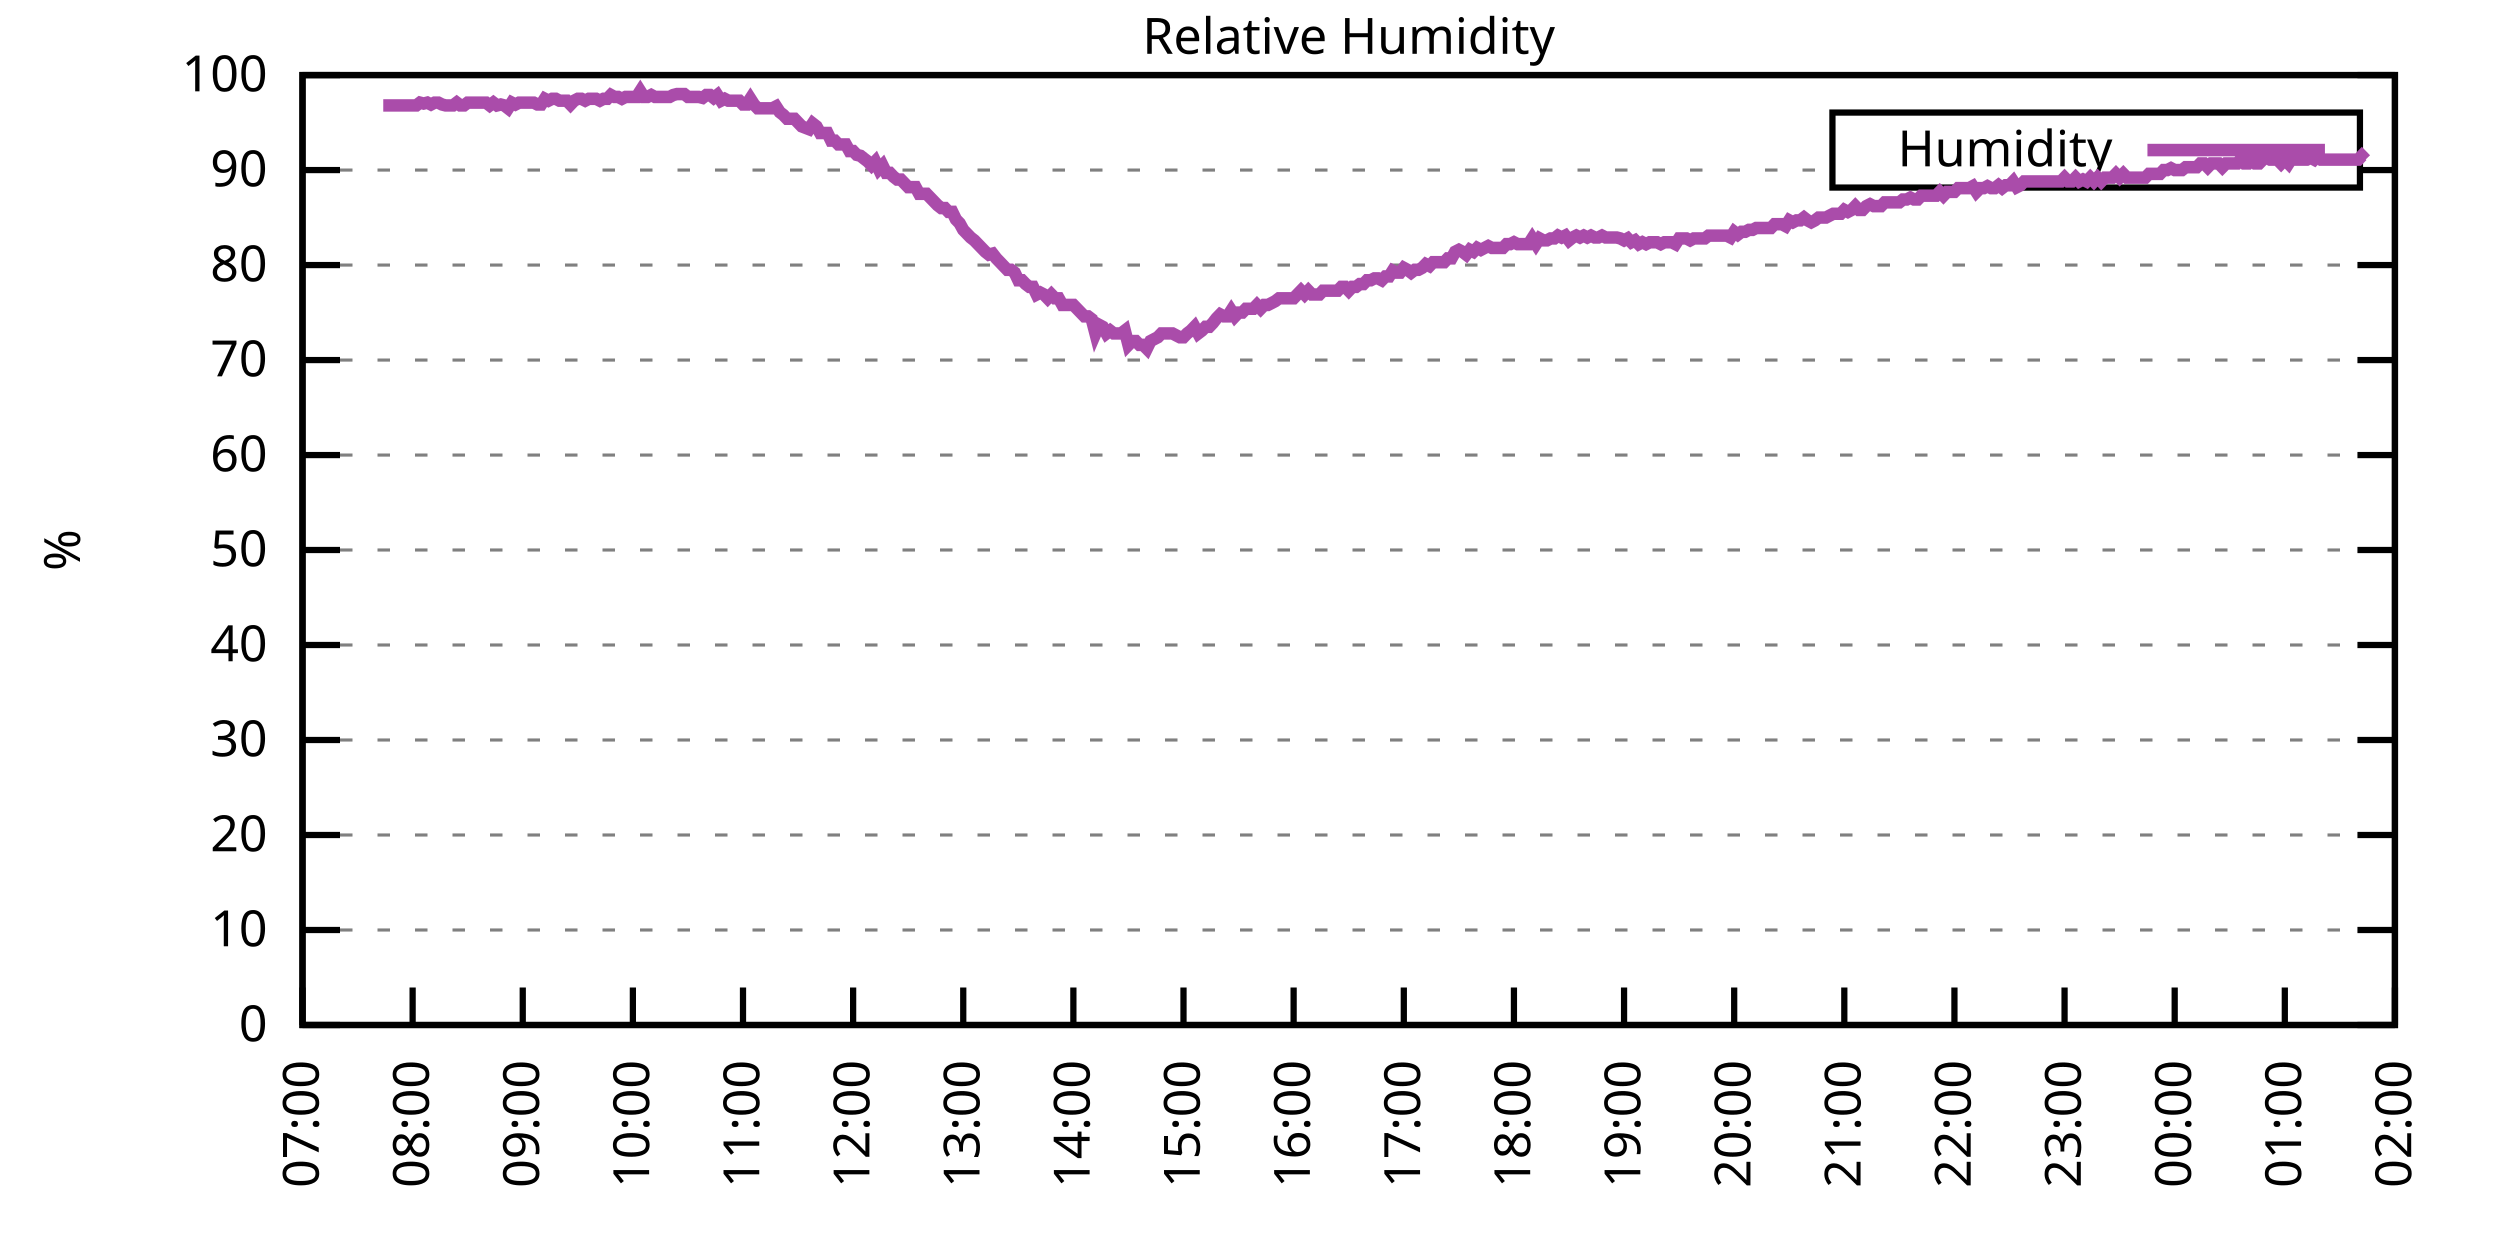
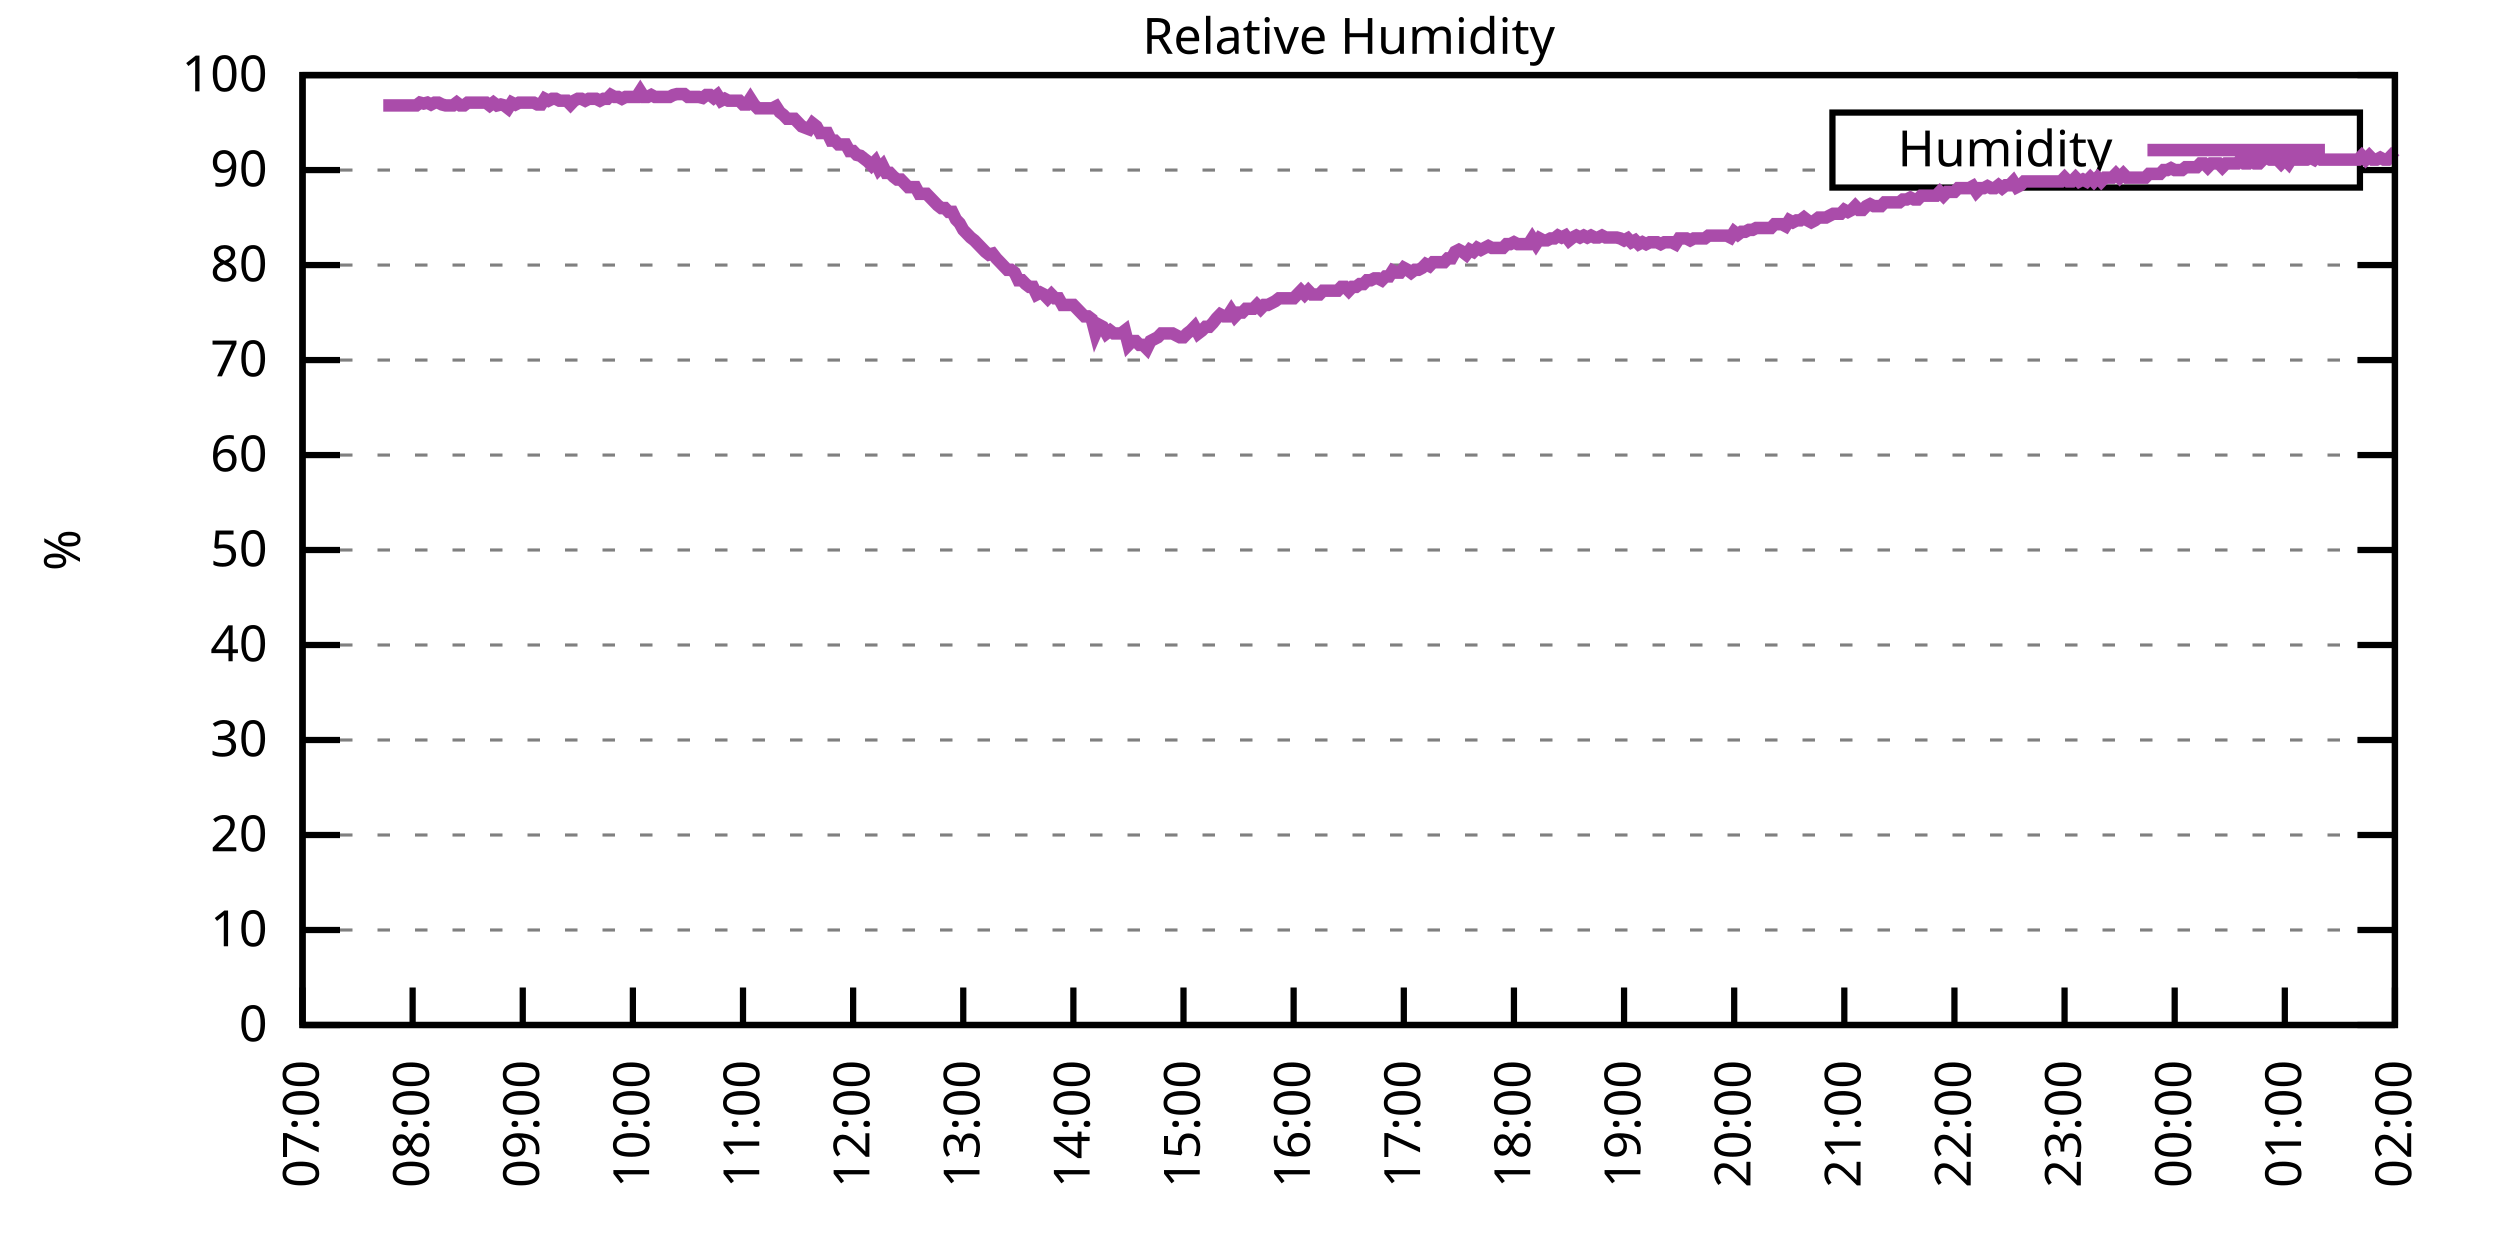
<svg xmlns="http://www.w3.org/2000/svg" xmlns:xlink="http://www.w3.org/1999/xlink" width="400" height="200" viewBox="0 0 400 200">
  <g id="gnuplot_canvas">
    <rect x="0" y="0" width="400" height="200" fill="none" />
    <defs>
      <circle id="gpDot" r="0.5" stroke-width="0.5" stroke="currentColor" />
      <path id="gpPt0" stroke-width="0.333" stroke="currentColor" d="M-1,0 h2 M0,-1 v2" />
      <path id="gpPt1" stroke-width="0.333" stroke="currentColor" d="M-1,-1 L1,1 M1,-1 L-1,1" />
      <path id="gpPt2" stroke-width="0.333" stroke="currentColor" d="M-1,0 L1,0 M0,-1 L0,1 M-1,-1 L1,1 M-1,1 L1,-1" />
      <rect id="gpPt3" stroke-width="0.333" stroke="currentColor" x="-1" y="-1" width="2" height="2" />
      <rect id="gpPt4" stroke-width="0.333" stroke="currentColor" fill="currentColor" x="-1" y="-1" width="2" height="2" />
      <circle id="gpPt5" stroke-width="0.333" stroke="currentColor" cx="0" cy="0" r="1" />
      <use xlink:href="#gpPt5" id="gpPt6" fill="currentColor" stroke="none" />
      <path id="gpPt7" stroke-width="0.333" stroke="currentColor" d="M0,-1.33 L-1.33,0.67 L1.33,0.67 z" />
      <use xlink:href="#gpPt7" id="gpPt8" fill="currentColor" stroke="none" />
      <use xlink:href="#gpPt7" id="gpPt9" stroke="currentColor" transform="rotate(180)" />
      <use xlink:href="#gpPt9" id="gpPt10" fill="currentColor" stroke="none" />
      <use xlink:href="#gpPt3" id="gpPt11" stroke="currentColor" transform="rotate(45)" />
      <use xlink:href="#gpPt11" id="gpPt12" fill="currentColor" stroke="none" />
      <path id="gpPt13" stroke-width="0.333" stroke="currentColor" d="M0,1.330 L1.265,0.411 L0.782,-1.067 L-0.782,-1.076 L-1.265,0.411 z" />
      <use xlink:href="#gpPt13" id="gpPt14" fill="currentColor" stroke="none" />
      <filter id="textbox" filterUnits="objectBoundingBox" x="0" y="0" height="1" width="1">
        <feFlood flood-color="white" flood-opacity="1" result="bgnd" />
        <feComposite in="SourceGraphic" in2="bgnd" operator="atop" />
      </filter>
      <filter id="greybox" filterUnits="objectBoundingBox" x="0" y="0" height="1" width="1">
        <feFlood flood-color="lightgrey" flood-opacity="1" result="grey" />
        <feComposite in="SourceGraphic" in2="grey" operator="atop" />
      </filter>
    </defs>
    <g fill="none" color="white" stroke="currentColor" stroke-width="1.00" stroke-linecap="butt" stroke-linejoin="miter">
</g>
    <g fill="none" color="black" stroke="currentColor" stroke-width="1.00" stroke-linecap="butt" stroke-linejoin="miter">
      <g stroke="none" shape-rendering="crispEdges">
        <polygon fill="rgb(255, 255, 255)" points="48.40,164.00 383.18,164.00 383.18,12.02 48.40,12.02 " />
      </g>
    </g>
    <g fill="none" color="black" stroke="currentColor" stroke-width="1.00" stroke-linecap="butt" stroke-linejoin="miter">
</g>
    <g fill="none" color="black" stroke="black" stroke-width="0.50" stroke-linecap="butt" stroke-linejoin="miter">
</g>
    <g fill="none" color="gray" stroke="currentColor" stroke-width="0.50" stroke-linecap="butt" stroke-linejoin="miter">
      <path stroke="gray" stroke-dasharray="2,4" class="gridline" d="M48.40,164.00 L383.19,164.00  " />
    </g>
    <g fill="none" color="gray" stroke="gray" stroke-width="1.00" stroke-linecap="butt" stroke-linejoin="miter">
</g>
    <g fill="none" color="black" stroke="currentColor" stroke-width="1.00" stroke-linecap="butt" stroke-linejoin="miter">
      <path stroke="black" d="M48.40,164.00 L54.40,164.00 M383.19,164.00 L377.19,164.00  " />
      <g transform="translate(42.80,166.60)" stroke="none" fill="black" font-family="Sans" font-size="8.00" text-anchor="end">
        <text>
          <tspan font-family="Sans"> 0</tspan>
        </text>
      </g>
    </g>
    <g fill="none" color="black" stroke="currentColor" stroke-width="1.00" stroke-linecap="butt" stroke-linejoin="miter">
</g>
    <g fill="none" color="black" stroke="black" stroke-width="0.50" stroke-linecap="butt" stroke-linejoin="miter">
</g>
    <g fill="none" color="gray" stroke="currentColor" stroke-width="0.50" stroke-linecap="butt" stroke-linejoin="miter">
      <path stroke="gray" stroke-dasharray="2,4" class="gridline" d="M48.40,148.80 L383.19,148.80  " />
    </g>
    <g fill="none" color="gray" stroke="gray" stroke-width="1.00" stroke-linecap="butt" stroke-linejoin="miter">
</g>
    <g fill="none" color="black" stroke="currentColor" stroke-width="1.00" stroke-linecap="butt" stroke-linejoin="miter">
      <path stroke="black" d="M48.40,148.80 L54.40,148.80 M383.19,148.80 L377.19,148.80  " />
      <g transform="translate(42.80,151.40)" stroke="none" fill="black" font-family="Sans" font-size="8.00" text-anchor="end">
        <text>
          <tspan font-family="Sans"> 10</tspan>
        </text>
      </g>
    </g>
    <g fill="none" color="black" stroke="currentColor" stroke-width="1.00" stroke-linecap="butt" stroke-linejoin="miter">
</g>
    <g fill="none" color="black" stroke="black" stroke-width="0.50" stroke-linecap="butt" stroke-linejoin="miter">
</g>
    <g fill="none" color="gray" stroke="currentColor" stroke-width="0.50" stroke-linecap="butt" stroke-linejoin="miter">
      <path stroke="gray" stroke-dasharray="2,4" class="gridline" d="M48.40,133.60 L383.19,133.60  " />
    </g>
    <g fill="none" color="gray" stroke="gray" stroke-width="1.00" stroke-linecap="butt" stroke-linejoin="miter">
</g>
    <g fill="none" color="black" stroke="currentColor" stroke-width="1.00" stroke-linecap="butt" stroke-linejoin="miter">
      <path stroke="black" d="M48.40,133.60 L54.40,133.60 M383.19,133.60 L377.19,133.60  " />
      <g transform="translate(42.80,136.20)" stroke="none" fill="black" font-family="Sans" font-size="8.00" text-anchor="end">
        <text>
          <tspan font-family="Sans"> 20</tspan>
        </text>
      </g>
    </g>
    <g fill="none" color="black" stroke="currentColor" stroke-width="1.00" stroke-linecap="butt" stroke-linejoin="miter">
</g>
    <g fill="none" color="black" stroke="black" stroke-width="0.50" stroke-linecap="butt" stroke-linejoin="miter">
</g>
    <g fill="none" color="gray" stroke="currentColor" stroke-width="0.50" stroke-linecap="butt" stroke-linejoin="miter">
      <path stroke="gray" stroke-dasharray="2,4" class="gridline" d="M48.40,118.40 L383.19,118.40  " />
    </g>
    <g fill="none" color="gray" stroke="gray" stroke-width="1.00" stroke-linecap="butt" stroke-linejoin="miter">
</g>
    <g fill="none" color="black" stroke="currentColor" stroke-width="1.00" stroke-linecap="butt" stroke-linejoin="miter">
      <path stroke="black" d="M48.40,118.40 L54.40,118.40 M383.19,118.40 L377.19,118.40  " />
      <g transform="translate(42.80,121.00)" stroke="none" fill="black" font-family="Sans" font-size="8.00" text-anchor="end">
        <text>
          <tspan font-family="Sans"> 30</tspan>
        </text>
      </g>
    </g>
    <g fill="none" color="black" stroke="currentColor" stroke-width="1.00" stroke-linecap="butt" stroke-linejoin="miter">
</g>
    <g fill="none" color="black" stroke="black" stroke-width="0.50" stroke-linecap="butt" stroke-linejoin="miter">
</g>
    <g fill="none" color="gray" stroke="currentColor" stroke-width="0.50" stroke-linecap="butt" stroke-linejoin="miter">
      <path stroke="gray" stroke-dasharray="2,4" class="gridline" d="M48.40,103.20 L383.19,103.20  " />
    </g>
    <g fill="none" color="gray" stroke="gray" stroke-width="1.00" stroke-linecap="butt" stroke-linejoin="miter">
</g>
    <g fill="none" color="black" stroke="currentColor" stroke-width="1.00" stroke-linecap="butt" stroke-linejoin="miter">
      <path stroke="black" d="M48.40,103.20 L54.40,103.20 M383.19,103.20 L377.19,103.20  " />
      <g transform="translate(42.80,105.80)" stroke="none" fill="black" font-family="Sans" font-size="8.00" text-anchor="end">
        <text>
          <tspan font-family="Sans"> 40</tspan>
        </text>
      </g>
    </g>
    <g fill="none" color="black" stroke="currentColor" stroke-width="1.00" stroke-linecap="butt" stroke-linejoin="miter">
</g>
    <g fill="none" color="black" stroke="black" stroke-width="0.50" stroke-linecap="butt" stroke-linejoin="miter">
</g>
    <g fill="none" color="gray" stroke="currentColor" stroke-width="0.50" stroke-linecap="butt" stroke-linejoin="miter">
      <path stroke="gray" stroke-dasharray="2,4" class="gridline" d="M48.40,88.00 L383.19,88.00  " />
    </g>
    <g fill="none" color="gray" stroke="gray" stroke-width="1.00" stroke-linecap="butt" stroke-linejoin="miter">
</g>
    <g fill="none" color="black" stroke="currentColor" stroke-width="1.00" stroke-linecap="butt" stroke-linejoin="miter">
      <path stroke="black" d="M48.40,88.00 L54.40,88.00 M383.19,88.00 L377.19,88.00  " />
      <g transform="translate(42.80,90.60)" stroke="none" fill="black" font-family="Sans" font-size="8.00" text-anchor="end">
        <text>
          <tspan font-family="Sans"> 50</tspan>
        </text>
      </g>
    </g>
    <g fill="none" color="black" stroke="currentColor" stroke-width="1.00" stroke-linecap="butt" stroke-linejoin="miter">
</g>
    <g fill="none" color="black" stroke="black" stroke-width="0.50" stroke-linecap="butt" stroke-linejoin="miter">
</g>
    <g fill="none" color="gray" stroke="currentColor" stroke-width="0.50" stroke-linecap="butt" stroke-linejoin="miter">
      <path stroke="gray" stroke-dasharray="2,4" class="gridline" d="M48.40,72.81 L383.19,72.81  " />
    </g>
    <g fill="none" color="gray" stroke="gray" stroke-width="1.00" stroke-linecap="butt" stroke-linejoin="miter">
</g>
    <g fill="none" color="black" stroke="currentColor" stroke-width="1.00" stroke-linecap="butt" stroke-linejoin="miter">
      <path stroke="black" d="M48.40,72.81 L54.40,72.81 M383.19,72.81 L377.19,72.81  " />
      <g transform="translate(42.80,75.41)" stroke="none" fill="black" font-family="Sans" font-size="8.00" text-anchor="end">
        <text>
          <tspan font-family="Sans"> 60</tspan>
        </text>
      </g>
    </g>
    <g fill="none" color="black" stroke="currentColor" stroke-width="1.00" stroke-linecap="butt" stroke-linejoin="miter">
</g>
    <g fill="none" color="black" stroke="black" stroke-width="0.50" stroke-linecap="butt" stroke-linejoin="miter">
</g>
    <g fill="none" color="gray" stroke="currentColor" stroke-width="0.50" stroke-linecap="butt" stroke-linejoin="miter">
      <path stroke="gray" stroke-dasharray="2,4" class="gridline" d="M48.40,57.61 L383.19,57.61  " />
    </g>
    <g fill="none" color="gray" stroke="gray" stroke-width="1.00" stroke-linecap="butt" stroke-linejoin="miter">
</g>
    <g fill="none" color="black" stroke="currentColor" stroke-width="1.00" stroke-linecap="butt" stroke-linejoin="miter">
      <path stroke="black" d="M48.40,57.61 L54.40,57.61 M383.19,57.61 L377.19,57.61  " />
      <g transform="translate(42.80,60.21)" stroke="none" fill="black" font-family="Sans" font-size="8.00" text-anchor="end">
        <text>
          <tspan font-family="Sans"> 70</tspan>
        </text>
      </g>
    </g>
    <g fill="none" color="black" stroke="currentColor" stroke-width="1.00" stroke-linecap="butt" stroke-linejoin="miter">
</g>
    <g fill="none" color="black" stroke="black" stroke-width="0.50" stroke-linecap="butt" stroke-linejoin="miter">
</g>
    <g fill="none" color="gray" stroke="currentColor" stroke-width="0.50" stroke-linecap="butt" stroke-linejoin="miter">
      <path stroke="gray" stroke-dasharray="2,4" class="gridline" d="M48.40,42.41 L383.19,42.41  " />
    </g>
    <g fill="none" color="gray" stroke="gray" stroke-width="1.00" stroke-linecap="butt" stroke-linejoin="miter">
</g>
    <g fill="none" color="black" stroke="currentColor" stroke-width="1.00" stroke-linecap="butt" stroke-linejoin="miter">
      <path stroke="black" d="M48.40,42.41 L54.40,42.41 M383.19,42.41 L377.19,42.41  " />
      <g transform="translate(42.80,45.01)" stroke="none" fill="black" font-family="Sans" font-size="8.00" text-anchor="end">
        <text>
          <tspan font-family="Sans"> 80</tspan>
        </text>
      </g>
    </g>
    <g fill="none" color="black" stroke="currentColor" stroke-width="1.00" stroke-linecap="butt" stroke-linejoin="miter">
</g>
    <g fill="none" color="black" stroke="black" stroke-width="0.50" stroke-linecap="butt" stroke-linejoin="miter">
</g>
    <g fill="none" color="gray" stroke="currentColor" stroke-width="0.50" stroke-linecap="butt" stroke-linejoin="miter">
      <path stroke="gray" stroke-dasharray="2,4" class="gridline" d="M48.40,27.21 L293.19,27.21 M377.59,27.21 L383.19,27.21  " />
    </g>
    <g fill="none" color="gray" stroke="gray" stroke-width="1.00" stroke-linecap="butt" stroke-linejoin="miter">
</g>
    <g fill="none" color="black" stroke="currentColor" stroke-width="1.00" stroke-linecap="butt" stroke-linejoin="miter">
      <path stroke="black" d="M48.40,27.21 L54.40,27.21 M383.19,27.21 L377.19,27.21  " />
      <g transform="translate(42.80,29.81)" stroke="none" fill="black" font-family="Sans" font-size="8.00" text-anchor="end">
        <text>
          <tspan font-family="Sans"> 90</tspan>
        </text>
      </g>
    </g>
    <g fill="none" color="black" stroke="currentColor" stroke-width="1.00" stroke-linecap="butt" stroke-linejoin="miter">
</g>
    <g fill="none" color="black" stroke="black" stroke-width="0.50" stroke-linecap="butt" stroke-linejoin="miter">
</g>
    <g fill="none" color="gray" stroke="currentColor" stroke-width="0.50" stroke-linecap="butt" stroke-linejoin="miter">
      <path stroke="gray" stroke-dasharray="2,4" class="gridline" d="M48.40,12.01 L383.19,12.01  " />
    </g>
    <g fill="none" color="gray" stroke="gray" stroke-width="1.00" stroke-linecap="butt" stroke-linejoin="miter">
</g>
    <g fill="none" color="black" stroke="currentColor" stroke-width="1.00" stroke-linecap="butt" stroke-linejoin="miter">
      <path stroke="black" d="M48.40,12.01 L54.40,12.01 M383.19,12.01 L377.19,12.01  " />
      <g transform="translate(42.80,14.61)" stroke="none" fill="black" font-family="Sans" font-size="8.00" text-anchor="end">
        <text>
          <tspan font-family="Sans"> 100</tspan>
        </text>
      </g>
    </g>
    <g fill="none" color="black" stroke="currentColor" stroke-width="1.00" stroke-linecap="butt" stroke-linejoin="miter">
      <path stroke="black" d="M48.40,164.00 L48.40,158.00  " />
      <g transform="translate(51.00,169.60) rotate(270.00)" stroke="none" fill="black" font-family="Sans" font-size="8.00" text-anchor="end">
        <text>
          <tspan font-family="Sans">07:00</tspan>
        </text>
      </g>
    </g>
    <g fill="none" color="black" stroke="currentColor" stroke-width="1.00" stroke-linecap="butt" stroke-linejoin="miter">
      <path stroke="black" d="M66.02,164.00 L66.02,158.00  " />
      <g transform="translate(68.62,169.60) rotate(270.00)" stroke="none" fill="black" font-family="Sans" font-size="8.00" text-anchor="end">
        <text>
          <tspan font-family="Sans">08:00</tspan>
        </text>
      </g>
    </g>
    <g fill="none" color="black" stroke="currentColor" stroke-width="1.00" stroke-linecap="butt" stroke-linejoin="miter">
      <path stroke="black" d="M83.64,164.00 L83.64,158.00  " />
      <g transform="translate(86.24,169.60) rotate(270.00)" stroke="none" fill="black" font-family="Sans" font-size="8.00" text-anchor="end">
        <text>
          <tspan font-family="Sans">09:00</tspan>
        </text>
      </g>
    </g>
    <g fill="none" color="black" stroke="currentColor" stroke-width="1.00" stroke-linecap="butt" stroke-linejoin="miter">
      <path stroke="black" d="M101.26,164.00 L101.26,158.00  " />
      <g transform="translate(103.86,169.60) rotate(270.00)" stroke="none" fill="black" font-family="Sans" font-size="8.00" text-anchor="end">
        <text>
          <tspan font-family="Sans">10:00</tspan>
        </text>
      </g>
    </g>
    <g fill="none" color="black" stroke="currentColor" stroke-width="1.00" stroke-linecap="butt" stroke-linejoin="miter">
      <path stroke="black" d="M118.88,164.00 L118.88,158.00  " />
      <g transform="translate(121.48,169.60) rotate(270.00)" stroke="none" fill="black" font-family="Sans" font-size="8.00" text-anchor="end">
        <text>
          <tspan font-family="Sans">11:00</tspan>
        </text>
      </g>
    </g>
    <g fill="none" color="black" stroke="currentColor" stroke-width="1.00" stroke-linecap="butt" stroke-linejoin="miter">
      <path stroke="black" d="M136.50,164.00 L136.50,158.00  " />
      <g transform="translate(139.10,169.60) rotate(270.00)" stroke="none" fill="black" font-family="Sans" font-size="8.00" text-anchor="end">
        <text>
          <tspan font-family="Sans">12:00</tspan>
        </text>
      </g>
    </g>
    <g fill="none" color="black" stroke="currentColor" stroke-width="1.00" stroke-linecap="butt" stroke-linejoin="miter">
      <path stroke="black" d="M154.12,164.00 L154.12,158.00  " />
      <g transform="translate(156.72,169.60) rotate(270.00)" stroke="none" fill="black" font-family="Sans" font-size="8.00" text-anchor="end">
        <text>
          <tspan font-family="Sans">13:00</tspan>
        </text>
      </g>
    </g>
    <g fill="none" color="black" stroke="currentColor" stroke-width="1.00" stroke-linecap="butt" stroke-linejoin="miter">
      <path stroke="black" d="M171.74,164.00 L171.74,158.00  " />
      <g transform="translate(174.34,169.60) rotate(270.00)" stroke="none" fill="black" font-family="Sans" font-size="8.00" text-anchor="end">
        <text>
          <tspan font-family="Sans">14:00</tspan>
        </text>
      </g>
    </g>
    <g fill="none" color="black" stroke="currentColor" stroke-width="1.00" stroke-linecap="butt" stroke-linejoin="miter">
      <path stroke="black" d="M189.36,164.00 L189.36,158.00  " />
      <g transform="translate(191.96,169.60) rotate(270.00)" stroke="none" fill="black" font-family="Sans" font-size="8.00" text-anchor="end">
        <text>
          <tspan font-family="Sans">15:00</tspan>
        </text>
      </g>
    </g>
    <g fill="none" color="black" stroke="currentColor" stroke-width="1.00" stroke-linecap="butt" stroke-linejoin="miter">
      <path stroke="black" d="M206.98,164.00 L206.98,158.00  " />
      <g transform="translate(209.58,169.60) rotate(270.00)" stroke="none" fill="black" font-family="Sans" font-size="8.00" text-anchor="end">
        <text>
          <tspan font-family="Sans">16:00</tspan>
        </text>
      </g>
    </g>
    <g fill="none" color="black" stroke="currentColor" stroke-width="1.00" stroke-linecap="butt" stroke-linejoin="miter">
      <path stroke="black" d="M224.61,164.00 L224.61,158.00  " />
      <g transform="translate(227.21,169.60) rotate(270.00)" stroke="none" fill="black" font-family="Sans" font-size="8.00" text-anchor="end">
        <text>
          <tspan font-family="Sans">17:00</tspan>
        </text>
      </g>
    </g>
    <g fill="none" color="black" stroke="currentColor" stroke-width="1.00" stroke-linecap="butt" stroke-linejoin="miter">
      <path stroke="black" d="M242.23,164.00 L242.23,158.00  " />
      <g transform="translate(244.83,169.60) rotate(270.00)" stroke="none" fill="black" font-family="Sans" font-size="8.00" text-anchor="end">
        <text>
          <tspan font-family="Sans">18:00</tspan>
        </text>
      </g>
    </g>
    <g fill="none" color="black" stroke="currentColor" stroke-width="1.00" stroke-linecap="butt" stroke-linejoin="miter">
      <path stroke="black" d="M259.85,164.00 L259.85,158.00  " />
      <g transform="translate(262.45,169.60) rotate(270.00)" stroke="none" fill="black" font-family="Sans" font-size="8.00" text-anchor="end">
        <text>
          <tspan font-family="Sans">19:00</tspan>
        </text>
      </g>
    </g>
    <g fill="none" color="black" stroke="currentColor" stroke-width="1.00" stroke-linecap="butt" stroke-linejoin="miter">
      <path stroke="black" d="M277.47,164.00 L277.47,158.00  " />
      <g transform="translate(280.07,169.60) rotate(270.00)" stroke="none" fill="black" font-family="Sans" font-size="8.00" text-anchor="end">
        <text>
          <tspan font-family="Sans">20:00</tspan>
        </text>
      </g>
    </g>
    <g fill="none" color="black" stroke="currentColor" stroke-width="1.00" stroke-linecap="butt" stroke-linejoin="miter">
      <path stroke="black" d="M295.09,164.00 L295.09,158.00  " />
      <g transform="translate(297.69,169.60) rotate(270.00)" stroke="none" fill="black" font-family="Sans" font-size="8.00" text-anchor="end">
        <text>
          <tspan font-family="Sans">21:00</tspan>
        </text>
      </g>
    </g>
    <g fill="none" color="black" stroke="currentColor" stroke-width="1.00" stroke-linecap="butt" stroke-linejoin="miter">
      <path stroke="black" d="M312.71,164.00 L312.71,158.00  " />
      <g transform="translate(315.31,169.60) rotate(270.00)" stroke="none" fill="black" font-family="Sans" font-size="8.00" text-anchor="end">
        <text>
          <tspan font-family="Sans">22:00</tspan>
        </text>
      </g>
    </g>
    <g fill="none" color="black" stroke="currentColor" stroke-width="1.00" stroke-linecap="butt" stroke-linejoin="miter">
      <path stroke="black" d="M330.33,164.00 L330.33,158.00  " />
      <g transform="translate(332.93,169.60) rotate(270.00)" stroke="none" fill="black" font-family="Sans" font-size="8.00" text-anchor="end">
        <text>
          <tspan font-family="Sans">23:00</tspan>
        </text>
      </g>
    </g>
    <g fill="none" color="black" stroke="currentColor" stroke-width="1.00" stroke-linecap="butt" stroke-linejoin="miter">
      <path stroke="black" d="M347.95,164.00 L347.95,158.00  " />
      <g transform="translate(350.55,169.60) rotate(270.00)" stroke="none" fill="black" font-family="Sans" font-size="8.00" text-anchor="end">
        <text>
          <tspan font-family="Sans">00:00</tspan>
        </text>
      </g>
    </g>
    <g fill="none" color="black" stroke="currentColor" stroke-width="1.00" stroke-linecap="butt" stroke-linejoin="miter">
      <path stroke="black" d="M365.57,164.00 L365.57,158.00  " />
      <g transform="translate(368.17,169.60) rotate(270.00)" stroke="none" fill="black" font-family="Sans" font-size="8.00" text-anchor="end">
        <text>
          <tspan font-family="Sans">01:00</tspan>
        </text>
      </g>
    </g>
    <g fill="none" color="black" stroke="currentColor" stroke-width="1.00" stroke-linecap="butt" stroke-linejoin="miter">
      <path stroke="black" d="M383.19,164.00 L383.19,158.00  " />
      <g transform="translate(385.79,169.60) rotate(270.00)" stroke="none" fill="black" font-family="Sans" font-size="8.00" text-anchor="end">
        <text>
          <tspan font-family="Sans">02:00</tspan>
        </text>
      </g>
    </g>
    <g fill="none" color="black" stroke="currentColor" stroke-width="1.00" stroke-linecap="butt" stroke-linejoin="miter">
</g>
    <g fill="none" color="black" stroke="currentColor" stroke-width="1.00" stroke-linecap="butt" stroke-linejoin="miter">
      <path stroke="black" d="M48.40,12.01 L48.40,164.00 L383.19,164.00 L383.19,12.01 L48.40,12.01 Z  " />
    </g>
    <g fill="none" color="black" stroke="currentColor" stroke-width="1.00" stroke-linecap="butt" stroke-linejoin="miter">
</g>
    <g fill="none" color="black" stroke="currentColor" stroke-width="1.00" stroke-linecap="butt" stroke-linejoin="miter">
      <path stroke="black" d="M293.19,30.01 L293.19,18.01 L377.59,18.01 L377.59,30.01 L293.19,30.01 Z  " />
    </g>
    <g id="Relative_Humidity_plot_1">
      <g fill="none" color="white" stroke="black" stroke-width="2.00" stroke-linecap="butt" stroke-linejoin="miter">
</g>
      <g fill="none" color="black" stroke="currentColor" stroke-width="2.00" stroke-linecap="butt" stroke-linejoin="miter">
        <g transform="translate(337.99,26.61)" stroke="none" fill="black" font-family="Sans" font-size="8.00" text-anchor="end">
          <text>
            <tspan font-family="Sans">Humidity</tspan>
          </text>
        </g>
      </g>
      <g fill="none" color="black" stroke="currentColor" stroke-width="2.00" stroke-linecap="butt" stroke-linejoin="miter">
-         <path stroke="rgb(170,  76, 170)" d="M343.59,24.01 L371.99,24.01 M61.32,16.87 L62.50,16.87 L63.08,16.87 L63.67,16.87 L64.26,16.87 L64.85,16.87   L65.43,16.87 L66.02,16.87 L66.61,16.87 L67.20,16.42 L67.78,16.57 L68.37,16.42 L68.96,16.72 L69.54,16.42   L70.13,16.42 L70.72,16.72 L71.31,16.87 L71.89,16.87 L72.48,16.87 L73.07,16.42 L73.66,16.87 L74.24,16.87   L74.83,16.42 L75.42,16.42 L76.01,16.42 L76.59,16.42 L77.18,16.42 L77.77,16.42 L78.35,16.87 L78.94,16.42   L79.53,16.87 L80.12,16.72 L80.70,16.87 L81.29,17.33 L81.88,16.42 L82.47,16.72 L83.05,16.42 L83.64,16.42   L84.23,16.42 L84.82,16.42 L85.40,16.42 L85.99,16.72 L86.58,16.72 L87.17,15.81 L87.75,16.11 L88.34,15.81   L88.93,15.81 L89.51,16.11 L90.10,16.11 L90.69,16.11 L91.28,16.72 L91.86,16.11 L92.45,15.81 L93.04,15.81   L93.63,16.11 L94.21,15.81 L94.80,15.81 L95.39,15.81 L95.98,16.11 L96.56,15.81 L97.15,15.81 L97.74,15.20   L98.32,15.51 L98.91,15.51 L99.50,15.81 L100.09,15.51 L100.67,15.51 L101.26,15.51 L101.85,15.51 L102.44,14.59   L103.02,15.51 L103.61,15.51 L104.20,15.20 L104.79,15.51 L105.37,15.51 L105.96,15.51 L106.55,15.51 L107.14,15.51   L107.72,15.20 L108.31,15.05 L108.90,15.05 L109.48,15.05 L110.07,15.51 L110.66,15.51 L111.25,15.51 L111.83,15.51   L112.42,15.66 L113.01,15.20 L113.60,15.20 L114.18,15.66 L114.77,15.20 L115.36,16.11 L115.95,15.81 L116.53,16.11   L117.12,16.11 L117.71,16.11 L118.29,16.11 L118.88,16.72 L119.47,16.72 L120.06,15.81 L120.64,16.72 L121.23,17.33   L121.82,17.33 L122.41,17.33 L122.99,17.33 L123.58,17.33 L124.17,17.03 L124.76,17.94 L125.34,18.39 L125.93,19.00   L126.52,19.00 L127.11,19.00 L128.28,20.22 L129.45,20.67 L130.04,19.76 L130.63,20.22 L131.22,21.28 L131.80,21.28   L132.39,21.28 L132.98,22.50 L133.57,22.50 L134.15,23.11 L134.74,23.11 L135.33,23.11 L135.92,24.17 L136.50,24.17   L137.09,24.78 L137.68,24.93 L138.26,25.39 L138.85,25.84 L139.44,26.45 L140.03,25.84 L140.61,27.06 L141.20,26.45   L141.79,27.66 L142.38,27.66 L142.96,28.27 L143.55,28.73 L144.14,28.73 L144.73,29.34 L145.31,29.94 L145.90,29.94   L146.49,29.94 L147.07,31.01 L147.66,31.01 L148.25,31.01 L148.84,31.62 L149.42,32.22 L150.01,32.83 L150.60,33.29   L151.19,33.29 L151.77,33.90 L152.36,33.90 L152.95,35.11 L153.54,35.72 L154.12,36.78 L154.71,37.39 L155.30,38.00   L155.89,38.46 L156.47,39.06 L157.06,39.67 L157.65,40.28 L158.23,40.74 L158.82,40.58 L159.41,41.34 L160.00,41.95   L160.58,42.56 L161.17,43.17 L161.76,43.17 L162.35,43.62 L162.93,44.84 L163.52,44.84 L164.11,45.45 L164.70,45.90   L165.28,45.90 L165.87,47.12 L166.46,46.82 L167.04,47.12 L167.63,47.73 L168.22,47.12 L168.81,47.73 L169.39,47.73   L169.98,48.79 L170.57,48.79 L171.16,48.79 L171.74,48.79 L172.33,49.40 L172.92,50.01 L173.51,50.62 L174.09,50.62   L174.68,51.07 L175.27,53.35 L175.86,51.98 L176.44,52.29 L177.03,53.35 L177.62,52.90 L178.20,53.35 L178.79,53.35   L179.38,53.35 L179.97,52.90 L180.55,55.18 L181.14,54.57 L181.73,54.57 L182.32,55.18 L182.90,55.18 L183.49,55.78   L184.08,54.57 L184.67,54.26 L185.25,53.96 L185.84,53.35 L186.43,53.35 L187.01,53.35 L187.60,53.35 L188.19,53.66   L188.78,53.96 L189.36,53.96 L189.95,53.35 L190.54,52.90 L191.13,52.29 L191.71,53.35 L192.30,52.90 L192.89,52.29   L193.48,52.29 L194.06,51.68 L194.65,50.92 L195.24,50.31 L195.83,50.62 L196.41,50.62 L197.00,49.70 L197.59,50.62   L198.17,50.01 L198.76,50.01 L199.35,49.40 L199.94,49.40 L200.52,49.40 L201.11,48.79 L201.70,49.40 L202.29,48.79   L202.87,48.79 L203.46,48.49 L204.05,48.18 L204.64,47.73 L205.22,47.73 L205.81,47.73 L206.40,47.73 L206.98,47.73   L207.57,47.12 L208.16,46.51 L208.75,47.12 L209.33,46.51 L209.92,47.12 L210.51,47.12 L211.10,47.12 L211.68,46.51   L212.27,46.51 L212.86,46.51 L213.45,46.51 L214.03,46.51 L214.62,45.90 L215.21,45.90 L215.80,46.51 L216.38,45.90   L216.97,45.90 L217.56,45.45 L218.14,45.45 L218.73,44.84 L219.32,44.84 L219.91,44.54 L220.49,44.54 L221.08,44.84   L221.67,44.23 L222.26,44.23 L222.84,43.32 L223.43,43.62 L224.02,43.62 L224.61,42.86 L225.19,43.17 L225.78,43.62   L226.37,43.17 L226.95,43.17 L227.54,42.86 L228.13,42.26 L228.72,42.56 L229.30,41.95 L229.89,41.95 L230.48,41.95   L231.07,41.95 L231.65,41.34 L232.24,41.34 L232.83,40.28 L233.42,39.98 L234.00,40.28 L234.59,40.74 L235.18,39.98   L235.76,40.28 L236.35,39.67 L236.94,39.98 L237.53,39.67 L238.11,39.37 L238.70,39.67 L239.29,39.67 L239.88,39.67   L240.46,39.67 L241.05,39.06 L241.64,39.06 L242.23,38.76 L242.81,39.06 L243.40,39.06 L243.99,39.06 L244.58,39.06   L245.16,38.15 L245.75,39.06 L246.34,38.15 L246.92,38.46 L247.51,38.46 L248.10,38.15 L248.69,38.15 L249.27,37.70   L249.86,38.00 L250.45,37.70 L251.04,38.46 L251.62,38.00 L252.21,37.70 L252.80,38.00 L253.39,37.70 L253.97,38.00   L254.56,37.70 L255.15,38.00 L255.73,38.00 L256.32,37.70 L256.91,38.00 L257.50,38.00 L258.08,38.00 L258.67,38.00   L259.26,38.15 L259.85,38.46 L260.43,38.15 L261.02,38.76 L261.61,38.46 L262.20,39.06 L262.78,38.76 L263.37,39.06   L263.96,38.76 L264.55,38.76 L265.13,38.76 L265.72,39.06 L266.31,38.76 L266.89,38.76 L267.48,38.76 L268.07,39.06   L268.66,38.15 L269.24,38.15 L269.83,38.15 L270.42,38.46 L271.01,38.15 L271.59,38.15 L272.18,38.15 L272.77,38.15   L273.36,37.70 L273.94,37.70 L274.53,37.70 L275.12,37.70 L275.70,37.70 L276.29,37.70 L276.88,38.00 L277.47,37.09   L278.05,37.54 L278.64,37.09 L279.23,37.09 L279.82,36.78 L280.40,36.78 L280.99,36.48 L281.58,36.48 L282.17,36.48   L282.75,36.48 L283.34,36.48 L283.93,35.87 L284.52,35.87 L285.10,35.87 L285.69,36.18 L286.28,35.26 L286.86,35.57   L287.45,35.26 L288.04,35.26 L288.63,34.81 L289.21,35.26 L289.80,35.57 L290.39,35.26 L290.98,34.81 L291.56,34.81   L292.15,34.81 L292.74,34.50 L293.33,34.20 L293.91,34.20 L294.50,34.20 L295.09,33.59 L295.67,33.90 L296.26,33.59   L296.85,32.98 L297.44,33.59 L298.02,33.59 L298.61,32.98 L299.20,32.68 L299.79,32.98 L300.37,32.98 L300.96,32.98   L301.55,32.38 L302.14,32.38 L302.72,32.38 L303.31,32.38 L303.90,32.38 L304.48,31.92 L305.07,31.92 L305.66,31.62   L306.25,31.92 L306.83,31.92 L307.42,31.31 L308.01,31.31 L308.60,31.31 L309.18,31.31 L309.77,31.31 L310.36,30.70   L310.95,31.31 L311.53,30.70 L312.12,30.70 L312.71,30.70 L313.30,30.10 L313.88,30.10 L314.47,30.10 L315.06,30.10   L315.64,29.79 L316.23,30.70 L316.82,30.10 L317.41,30.10 L317.99,29.79 L318.58,30.10 L319.17,30.10 L319.76,29.64   L320.34,30.10 L320.93,29.64 L321.52,29.64 L322.11,29.03 L322.69,29.94 L323.28,29.64 L323.87,29.03 L324.45,29.03   L325.04,29.03 L325.63,29.03 L326.22,29.03 L326.80,29.03 L327.39,29.03 L327.98,29.03 L328.57,29.03 L329.15,29.03   L329.74,29.03 L330.33,28.42 L330.92,29.03 L331.50,29.03 L332.09,28.42 L332.68,29.03 L333.27,28.73 L333.85,29.03   L334.44,28.42 L335.03,29.03 L335.61,28.42 L336.20,29.03 L336.79,28.42 L337.38,28.42 L337.96,28.42 L338.55,27.82   L339.14,28.42 L339.73,27.82 L340.31,28.42 L340.90,28.42 L341.49,28.42 L342.08,28.42 L342.66,28.42 L343.25,28.42   L343.84,27.82 L344.42,27.82 L345.01,27.82 L345.60,27.82 L346.19,27.21 L346.77,27.21 L347.36,26.91 L347.95,27.21   L348.54,27.21 L349.12,27.21 L349.71,26.75 L350.30,26.75 L350.89,26.75 L351.47,26.75 L352.06,26.15 L352.65,26.15   L353.24,26.75 L353.82,26.15 L354.41,26.15 L355.00,26.15 L355.58,26.75 L356.17,26.15 L356.76,26.15 L357.35,26.15   L357.93,26.15 L358.52,25.54 L359.11,26.15 L359.70,26.15 L360.28,25.54 L360.87,26.15 L361.46,26.15 L362.05,25.54   L362.63,25.23 L363.22,25.54 L363.81,25.54 L364.39,25.54 L364.98,26.15 L365.57,25.54 L366.16,26.15 L366.74,25.23   L367.33,25.54 L367.92,25.54 L368.51,25.54 L369.09,25.54 L369.68,25.23 L370.27,25.54 L370.86,24.93 L371.44,25.54   L372.03,25.54 L372.62,25.54 L373.21,25.54 L373.79,25.54 L374.38,25.54 L374.97,25.54 L375.55,25.54 L376.14,25.54   L376.73,25.54 L377.32,25.54 L377.90,24.93 L378.49,25.54  " />
+         <path stroke="rgb(170,  76, 170)" d="M343.59,24.01 L371.99,24.01 M61.32,16.87 L62.50,16.87 L63.08,16.87 L63.67,16.87 L64.26,16.87 L64.85,16.87   L65.43,16.87 L66.02,16.87 L66.61,16.87 L67.20,16.42 L67.78,16.57 L68.37,16.42 L68.96,16.72 L69.54,16.42   L70.13,16.42 L70.72,16.72 L71.31,16.87 L71.89,16.87 L72.48,16.87 L73.07,16.42 L73.66,16.87 L74.24,16.87   L74.83,16.42 L75.42,16.42 L76.01,16.42 L76.59,16.42 L77.18,16.42 L77.77,16.42 L78.35,16.87 L78.94,16.42   L79.53,16.87 L80.12,16.72 L80.70,16.87 L81.29,17.33 L81.88,16.42 L82.47,16.72 L83.05,16.42 L83.64,16.42   L84.23,16.42 L84.82,16.42 L85.40,16.42 L85.99,16.72 L86.58,16.72 L87.17,15.81 L87.75,16.11 L88.34,15.81   L88.93,15.81 L89.51,16.11 L90.10,16.11 L90.69,16.11 L91.28,16.72 L91.86,16.11 L92.45,15.81 L93.04,15.81   L93.63,16.11 L94.21,15.81 L94.80,15.81 L95.39,15.81 L95.98,16.11 L96.56,15.81 L97.15,15.81 L97.74,15.20   L98.32,15.51 L98.91,15.51 L99.50,15.81 L100.09,15.51 L100.67,15.51 L101.26,15.51 L101.85,15.51 L102.44,14.59   L103.02,15.51 L103.61,15.51 L104.20,15.20 L104.79,15.51 L105.37,15.51 L105.96,15.51 L106.55,15.51 L107.14,15.51   L107.72,15.20 L108.31,15.05 L108.90,15.05 L109.48,15.05 L110.07,15.51 L110.66,15.51 L111.25,15.51 L111.83,15.51   L112.42,15.66 L113.01,15.20 L113.60,15.20 L114.18,15.66 L114.77,15.20 L115.36,16.11 L115.95,15.81 L116.53,16.11   L117.12,16.11 L117.71,16.11 L118.29,16.11 L118.88,16.72 L119.47,16.72 L120.06,15.81 L120.64,16.72 L121.23,17.33   L121.82,17.33 L122.41,17.33 L122.99,17.33 L123.58,17.33 L124.17,17.03 L124.76,17.94 L125.34,18.39 L125.93,19.00   L126.52,19.00 L127.11,19.00 L128.28,20.22 L129.45,20.67 L130.04,19.76 L130.63,20.22 L131.22,21.28 L131.80,21.28   L132.39,21.28 L132.98,22.50 L133.57,22.50 L134.15,23.11 L134.74,23.11 L135.33,23.11 L135.92,24.17 L136.50,24.17   L137.09,24.78 L137.68,24.93 L138.26,25.39 L138.85,25.84 L139.44,26.45 L140.03,25.84 L140.61,27.06 L141.20,26.45   L141.79,27.66 L142.38,27.66 L142.96,28.27 L143.55,28.73 L144.14,28.73 L144.73,29.34 L145.31,29.94 L145.90,29.94   L146.49,29.94 L147.07,31.01 L147.66,31.01 L148.25,31.01 L148.84,31.62 L149.42,32.22 L150.01,32.83 L150.60,33.29   L151.19,33.29 L151.77,33.90 L152.36,33.90 L152.95,35.11 L153.54,35.72 L154.12,36.78 L154.71,37.39 L155.30,38.00   L155.89,38.46 L156.47,39.06 L157.06,39.67 L157.65,40.28 L158.23,40.74 L158.82,40.58 L159.41,41.34 L160.00,41.95   L160.58,42.56 L161.17,43.17 L161.76,43.17 L162.35,43.62 L162.93,44.84 L163.52,44.84 L164.11,45.45 L164.70,45.90   L165.28,45.90 L165.87,47.12 L166.46,46.82 L167.04,47.12 L167.63,47.73 L168.22,47.12 L168.81,47.73 L169.39,47.73   L169.98,48.79 L170.57,48.79 L171.16,48.79 L171.74,48.79 L172.33,49.40 L172.92,50.01 L173.51,50.62 L174.09,50.62   L174.68,51.07 L175.27,53.35 L175.86,51.98 L176.44,52.29 L177.03,53.35 L177.62,52.90 L178.20,53.35 L178.79,53.35   L179.38,53.35 L179.97,52.90 L180.55,55.18 L181.14,54.57 L181.73,54.57 L182.32,55.18 L182.90,55.18 L183.49,55.78   L184.08,54.57 L184.67,54.26 L185.25,53.96 L185.84,53.35 L186.43,53.35 L187.01,53.35 L187.60,53.35 L188.19,53.66   L188.78,53.96 L189.36,53.96 L189.95,53.35 L190.54,52.90 L191.13,52.29 L191.71,53.35 L192.30,52.90 L192.89,52.29   L193.48,52.29 L194.06,51.68 L194.65,50.92 L195.24,50.31 L195.83,50.62 L196.41,50.62 L197.00,49.70 L197.59,50.62   L198.17,50.01 L198.76,50.01 L199.35,49.40 L199.94,49.40 L200.52,49.40 L201.11,48.79 L201.70,49.40 L202.29,48.79   L202.87,48.79 L203.46,48.49 L204.05,48.18 L204.64,47.73 L205.22,47.73 L205.81,47.73 L206.40,47.73 L206.98,47.73   L207.57,47.12 L208.16,46.51 L208.75,47.12 L209.33,46.51 L209.92,47.12 L210.51,47.12 L211.10,47.12 L211.68,46.51   L212.27,46.51 L212.86,46.51 L213.45,46.51 L214.03,46.51 L214.62,45.90 L215.21,45.90 L215.80,46.51 L216.38,45.90   L216.97,45.90 L217.56,45.45 L218.14,45.45 L218.73,44.84 L219.32,44.84 L219.91,44.54 L220.49,44.54 L221.08,44.84   L221.67,44.23 L222.26,44.23 L222.84,43.32 L223.43,43.62 L224.02,43.62 L224.61,42.86 L225.19,43.17 L225.78,43.62   L226.37,43.17 L226.95,43.17 L227.54,42.86 L228.13,42.26 L228.72,42.56 L229.30,41.95 L229.89,41.95 L230.48,41.95   L231.07,41.95 L231.65,41.34 L232.24,41.34 L232.83,40.28 L233.42,39.98 L234.00,40.28 L234.59,40.74 L235.18,39.98   L235.76,40.28 L236.35,39.67 L236.94,39.98 L237.53,39.67 L238.11,39.37 L238.70,39.67 L239.29,39.67 L239.88,39.67   L240.46,39.67 L241.05,39.06 L241.64,39.06 L242.23,38.76 L242.81,39.06 L243.40,39.06 L243.99,39.06 L244.58,39.06   L245.16,38.15 L245.75,39.06 L246.34,38.15 L246.92,38.46 L247.51,38.46 L248.10,38.15 L248.69,38.15 L249.27,37.70   L249.86,38.00 L250.45,37.70 L251.04,38.46 L251.62,38.00 L252.21,37.70 L252.80,38.00 L253.39,37.70 L253.97,38.00   L254.56,37.70 L255.15,38.00 L255.73,38.00 L256.32,37.70 L256.91,38.00 L257.50,38.00 L258.08,38.00 L258.67,38.00   L259.26,38.15 L259.85,38.46 L260.43,38.15 L261.02,38.76 L261.61,38.46 L262.20,39.06 L262.78,38.76 L263.37,39.06   L263.96,38.76 L264.55,38.76 L265.13,38.76 L265.72,39.06 L266.31,38.76 L266.89,38.76 L267.48,38.76 L268.07,39.06   L268.66,38.15 L269.24,38.15 L269.83,38.15 L270.42,38.46 L271.01,38.15 L271.59,38.15 L272.18,38.15 L272.77,38.15   L273.36,37.70 L273.94,37.70 L274.53,37.70 L275.12,37.70 L275.70,37.70 L276.29,37.70 L276.88,38.00 L277.47,37.09   L278.05,37.54 L278.64,37.09 L279.23,37.09 L279.82,36.78 L280.40,36.78 L280.99,36.48 L281.58,36.48 L282.17,36.48   L282.75,36.48 L283.34,36.48 L283.93,35.87 L284.52,35.87 L285.10,35.87 L285.69,36.18 L286.28,35.26 L286.86,35.57   L287.45,35.26 L288.04,35.26 L288.63,34.81 L289.21,35.26 L289.80,35.57 L290.39,35.26 L290.98,34.81 L291.56,34.81   L292.15,34.81 L292.74,34.50 L293.33,34.20 L293.91,34.20 L294.50,34.20 L295.09,33.59 L295.67,33.90 L296.26,33.59   L296.85,32.98 L297.44,33.59 L298.02,33.59 L298.61,32.98 L299.20,32.68 L299.79,32.98 L300.37,32.98 L300.96,32.98   L301.55,32.38 L302.14,32.38 L302.72,32.38 L303.31,32.38 L303.90,32.38 L304.48,31.92 L305.07,31.92 L305.66,31.62   L306.25,31.92 L306.83,31.92 L307.42,31.31 L308.01,31.31 L308.60,31.31 L309.18,31.31 L309.77,31.31 L310.36,30.70   L310.95,31.31 L311.53,30.70 L312.12,30.70 L312.71,30.70 L313.30,30.10 L313.88,30.10 L314.47,30.10 L315.06,30.10   L315.64,29.79 L316.23,30.70 L316.82,30.10 L317.41,30.10 L317.99,29.79 L318.58,30.10 L319.17,30.10 L319.76,29.64   L320.34,30.10 L320.93,29.64 L321.52,29.64 L322.11,29.03 L322.69,29.94 L323.28,29.64 L323.87,29.03 L324.45,29.03   L325.04,29.03 L325.63,29.03 L326.22,29.03 L326.80,29.03 L327.39,29.03 L327.98,29.03 L328.57,29.03 L329.15,29.03   L329.74,29.03 L330.33,28.42 L330.92,29.03 L331.50,29.03 L332.09,28.42 L332.68,29.03 L333.27,28.73 L333.85,29.03   L334.44,28.42 L335.03,29.03 L335.61,28.42 L336.20,29.03 L336.79,28.42 L337.38,28.42 L337.96,28.42 L338.55,27.82   L339.14,28.42 L339.73,27.82 L340.31,28.42 L340.90,28.42 L341.49,28.42 L342.08,28.42 L342.66,28.42 L343.25,28.42   L343.84,27.82 L344.42,27.82 L345.01,27.82 L345.60,27.82 L346.19,27.21 L346.77,27.21 L347.36,26.91 L347.95,27.21   L348.54,27.21 L349.12,27.21 L349.71,26.75 L350.30,26.75 L350.89,26.75 L351.47,26.75 L352.06,26.15 L352.65,26.15   L353.24,26.75 L353.82,26.15 L354.41,26.15 L355.00,26.15 L355.58,26.75 L356.17,26.15 L356.76,26.15 L357.35,26.15   L357.93,26.15 L358.52,25.54 L359.11,26.15 L359.70,26.15 L360.28,25.54 L360.87,26.15 L361.46,26.15 L362.05,25.54   L362.63,25.23 L363.22,25.54 L363.81,25.54 L364.39,25.54 L364.98,26.15 L365.57,25.54 L366.16,26.15 L366.74,25.23   L367.33,25.54 L367.92,25.54 L368.51,25.54 L369.09,25.54 L369.68,25.23 L370.27,25.54 L370.86,24.93 L371.44,25.54   L372.03,25.54 L372.62,25.54 L373.21,25.54 L373.79,25.54 L374.38,25.54 L374.97,25.54 L375.55,25.54 L376.14,25.54   L376.73,25.54 L377.32,25.54 L377.90,24.93 L378.49,25.54 L379.08,24.93 L379.67,25.54 L380.25,25.54 L380.84,25.23   L381.43,25.54 L382.02,25.54 L382.60,24.93 L383.19,25.54  " />
      </g>
    </g>
    <g fill="none" color="black" stroke="currentColor" stroke-width="2.00" stroke-linecap="butt" stroke-linejoin="miter">
</g>
    <g fill="none" color="black" stroke="black" stroke-width="1.00" stroke-linecap="butt" stroke-linejoin="miter">
</g>
    <g fill="none" color="black" stroke="currentColor" stroke-width="1.00" stroke-linecap="butt" stroke-linejoin="miter">
      <path stroke="black" d="M48.40,12.01 L48.40,164.00 L383.19,164.00 L383.19,12.01 L48.40,12.01 Z  " />
      <g transform="translate(12.80,88.01) rotate(270.00)" stroke="none" fill="black" font-family="Sans" font-size="8.00" text-anchor="middle">
        <text>
          <tspan font-family="Sans">%</tspan>
        </text>
      </g>
    </g>
    <g fill="none" color="black" stroke="currentColor" stroke-width="1.00" stroke-linecap="butt" stroke-linejoin="miter">
</g>
    <g fill="none" color="black" stroke="currentColor" stroke-width="1.00" stroke-linecap="butt" stroke-linejoin="miter">
      <g transform="translate(215.79,8.61)" stroke="none" fill="black" font-family="Sans" font-size="8.00" text-anchor="middle">
        <text>
          <tspan font-family="Sans">Relative Humidity</tspan>
        </text>
      </g>
    </g>
    <g fill="none" color="black" stroke="currentColor" stroke-width="1.00" stroke-linecap="butt" stroke-linejoin="miter">
</g>
  </g>
</svg>
